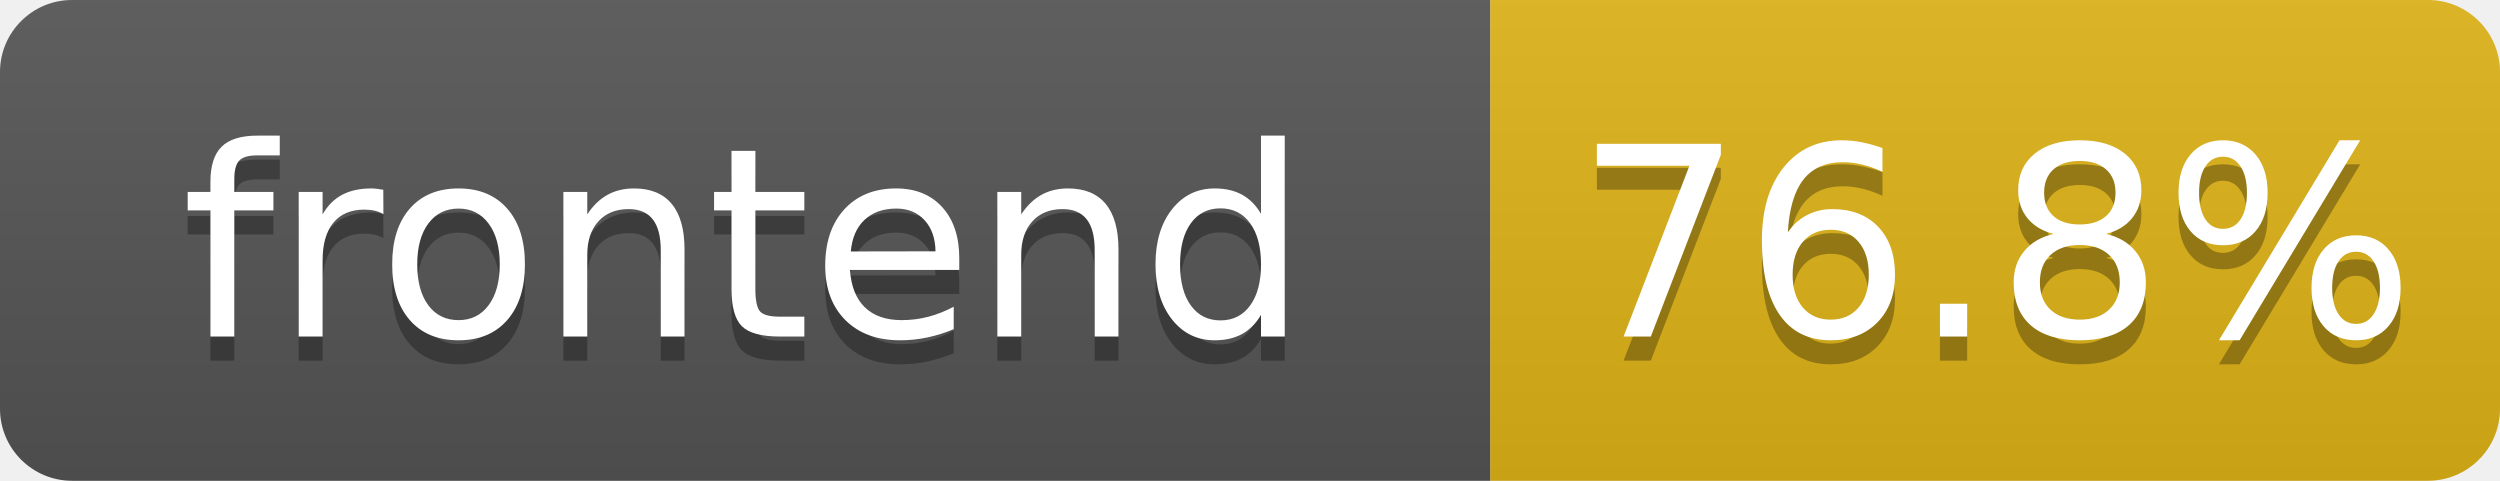
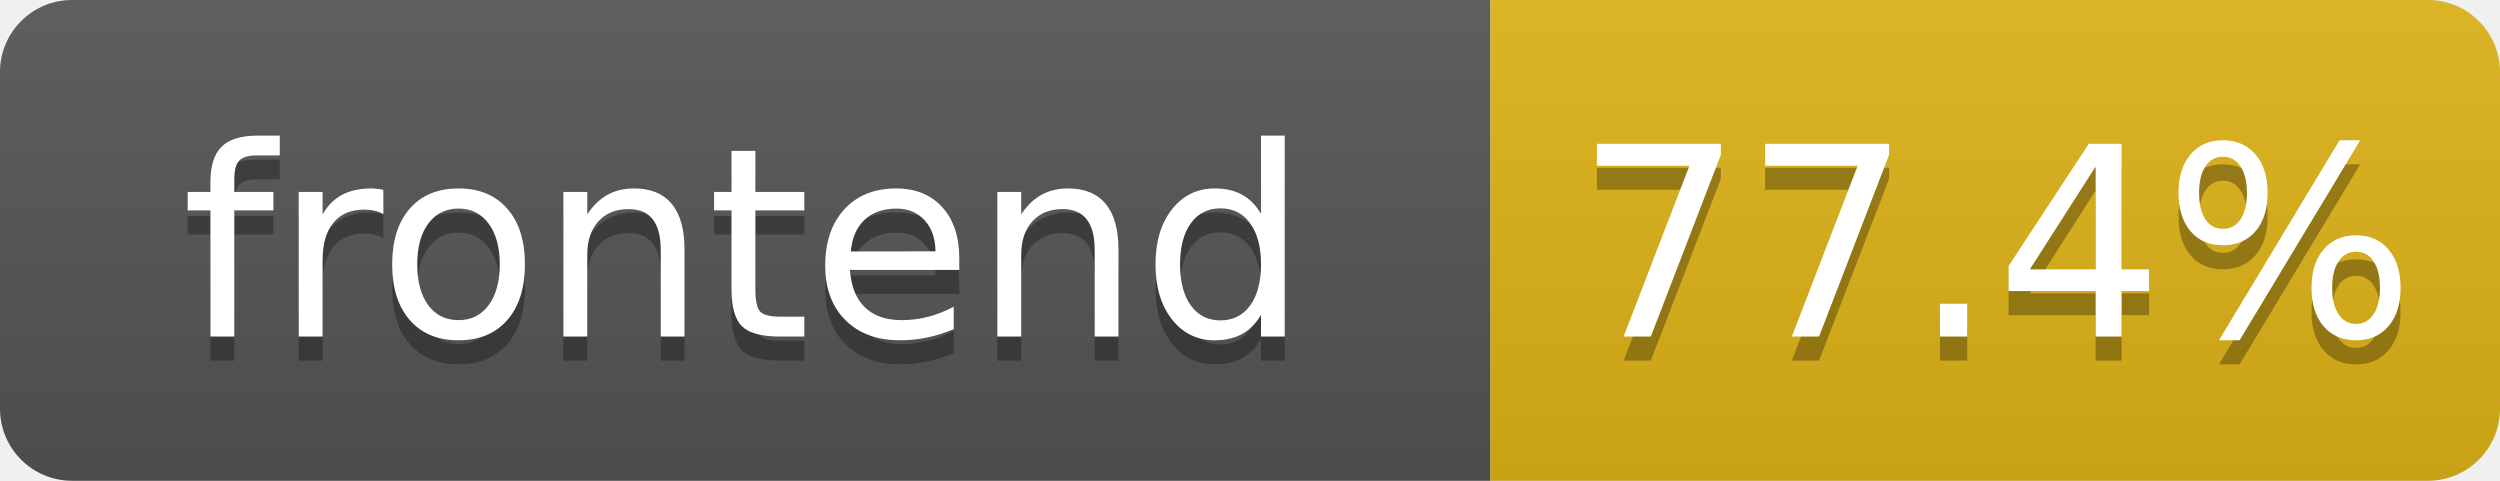
- <svg xmlns="http://www.w3.org/2000/svg" width="104" height="20" role="img" aria-label="frontend: 76.8%">
+ <svg xmlns="http://www.w3.org/2000/svg" width="104" height="20" role="img" aria-label="frontend: 77.4%">
  <linearGradient id="s" x2="0" y2="100%">
    <stop offset="0" stop-color="#bbb" stop-opacity=".1" />
    <stop offset="1" stop-opacity=".1" />
  </linearGradient>
  <clipPath id="r">
    <rect width="104" height="20" rx="3" fill="#fff" />
  </clipPath>
  <g clip-path="url(#r)">
    <rect width="62" height="20" fill="#555" />
    <rect x="62" width="42" height="20" fill="#dfb317" />
    <rect width="104" height="20" fill="url(#s)" />
  </g>
  <g fill="#fff" text-anchor="middle" font-family="Verdana,Geneva,DejaVu Sans,sans-serif" text-rendering="geometricPrecision" font-size="110">
    <text aria-hidden="true" x="310" y="150" fill="#010101" fill-opacity=".3" transform="scale(.1)" textLength="520">frontend</text>
    <text x="310" y="140" transform="scale(.1)" fill="#fff" textLength="520">frontend</text>
-     <text aria-hidden="true" x="830" y="150" fill="#010101" fill-opacity=".3" transform="scale(.1)" textLength="325">76.8%</text>
-     <text x="830" y="140" transform="scale(.1)" fill="#fff" textLength="325">76.8%</text>
+     <text aria-hidden="true" x="830" y="150" fill="#010101" fill-opacity=".3" transform="scale(.1)" textLength="325">77.4%</text>
+     <text x="830" y="140" transform="scale(.1)" fill="#fff" textLength="325">77.4%</text>
  </g>
</svg>
